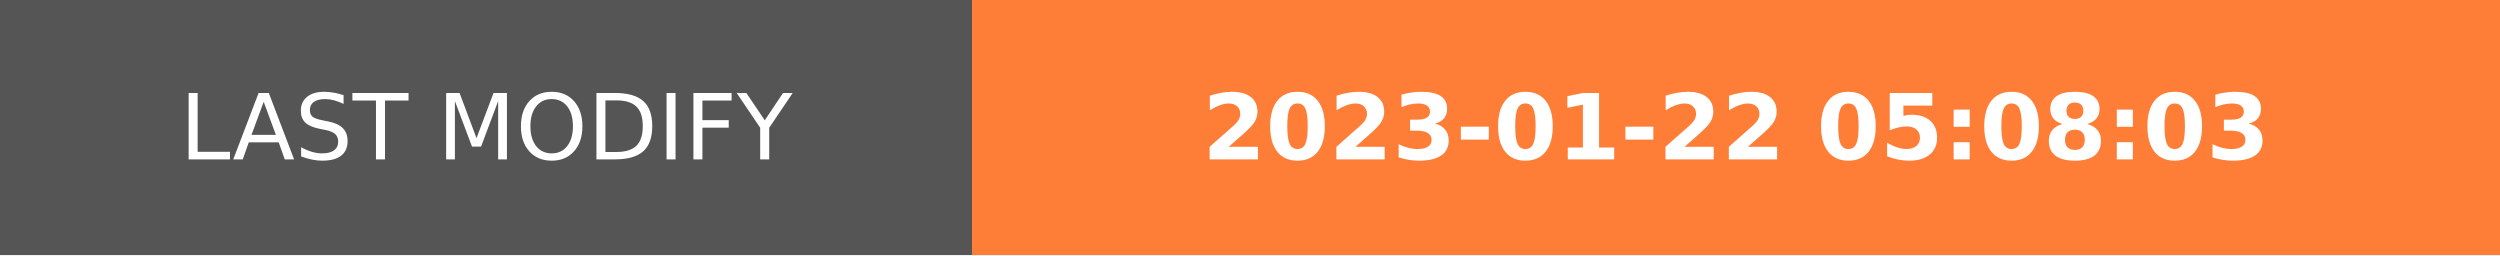
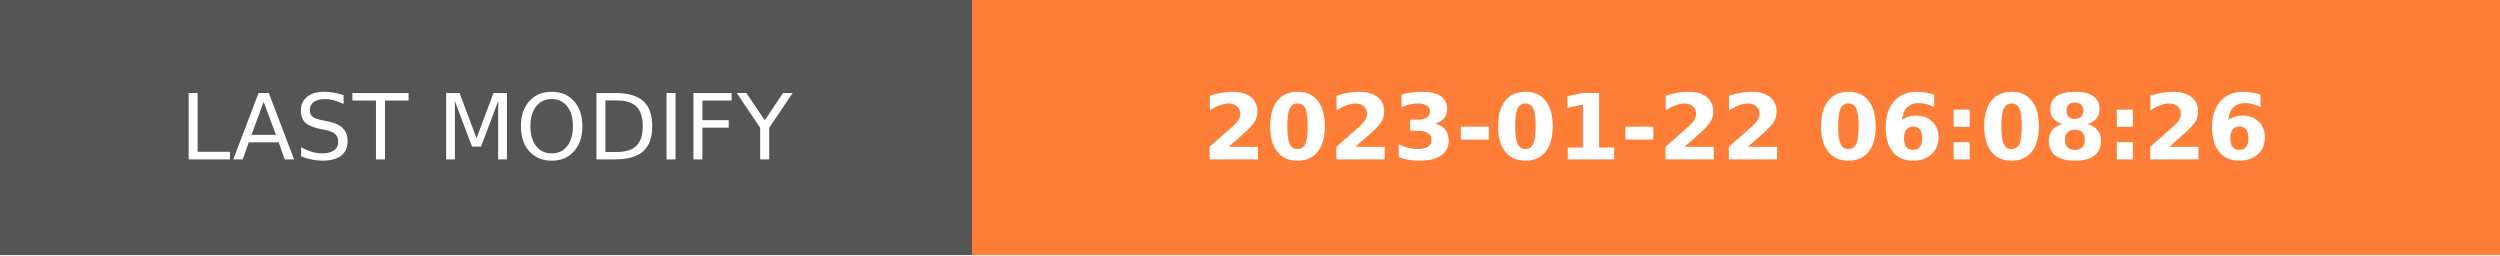
- <svg xmlns="http://www.w3.org/2000/svg" width="274.5" height="28" role="img" aria-label="LAST MODIFY: 2023-01-22 05:08:03">
+ <svg xmlns="http://www.w3.org/2000/svg" width="274.5" height="28" role="img" aria-label="LAST MODIFY: 2023-01-22 06:08:26">
  <g shape-rendering="crispEdges">
    <rect width="106.75" height="28" fill="#555" />
    <rect x="106.75" width="167.75" height="28" fill="#fe7d37" />
  </g>
  <g fill="#fff" text-anchor="middle" font-family="Verdana,Geneva,DejaVu Sans,sans-serif" text-rendering="geometricPrecision" font-size="100">
    <text transform="scale(.1)" x="533.75" y="175" textLength="827.5" fill="#fff">LAST MODIFY</text>
-     <text transform="scale(.1)" x="1906.25" y="175" textLength="1437.5" fill="#fff" font-weight="bold">2023-01-22 05:08:03</text>
+     <text transform="scale(.1)" x="1906.25" y="175" textLength="1437.5" fill="#fff" font-weight="bold">2023-01-22 06:08:26</text>
  </g>
</svg>
